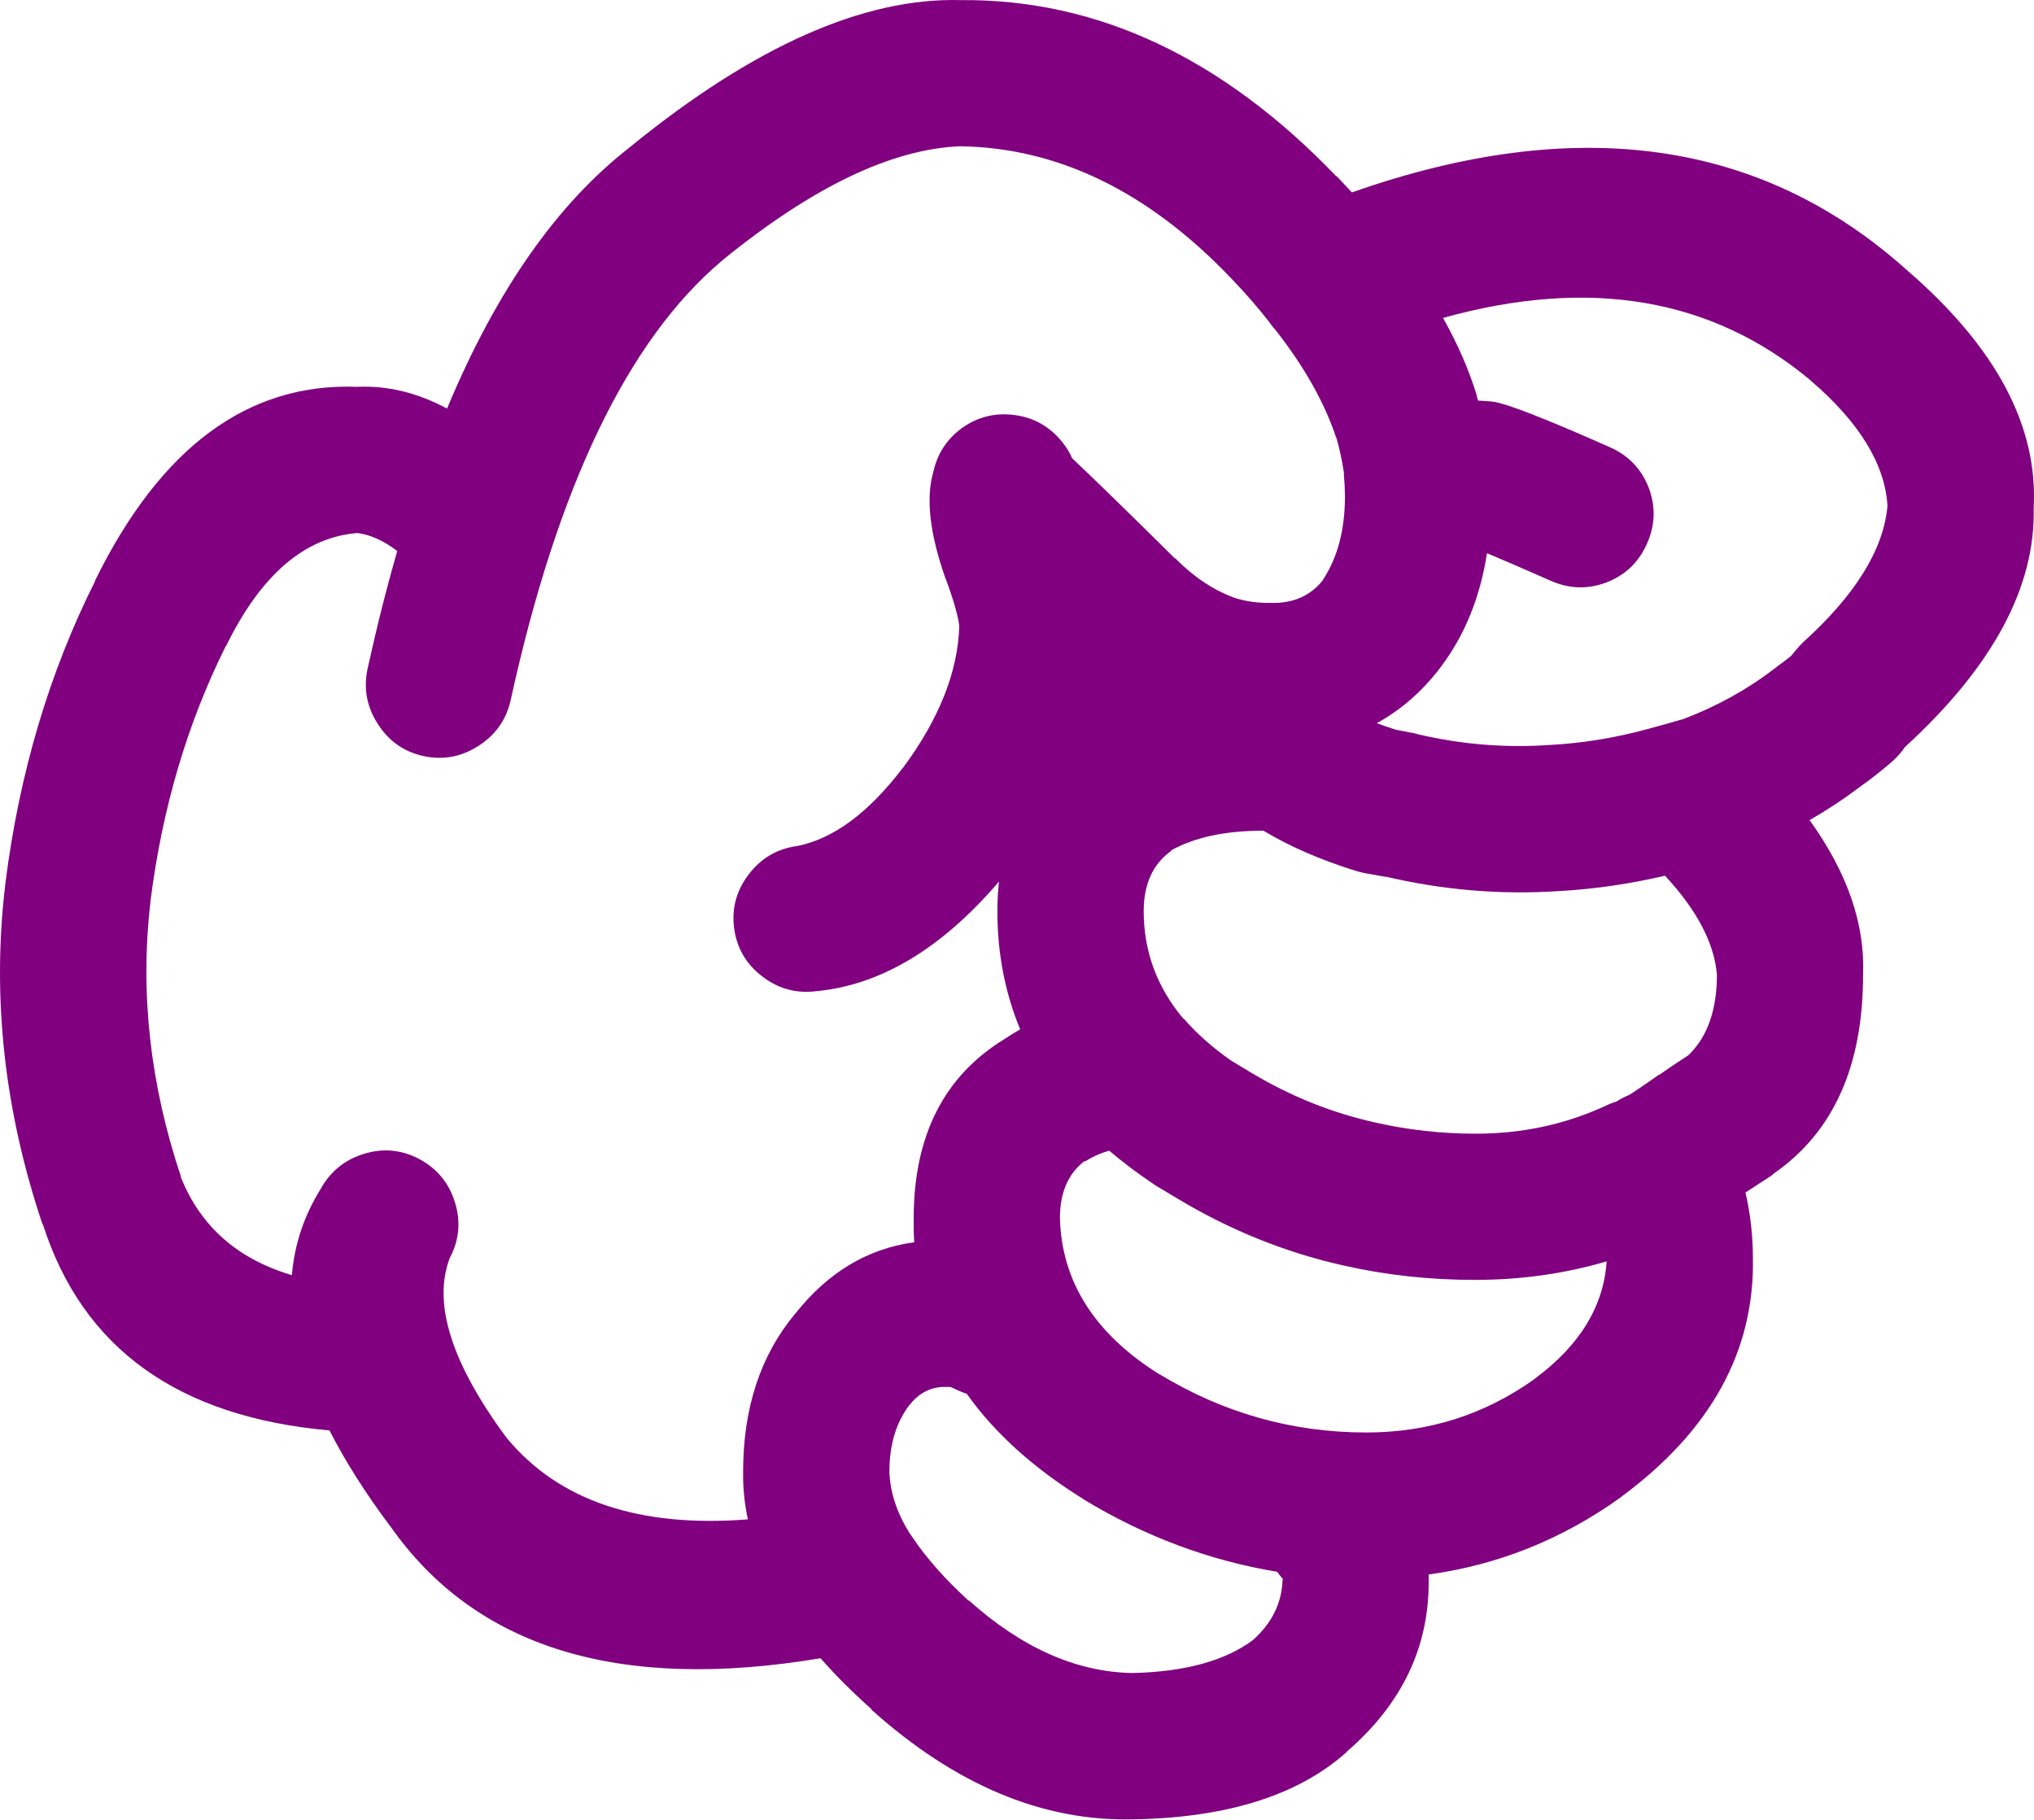
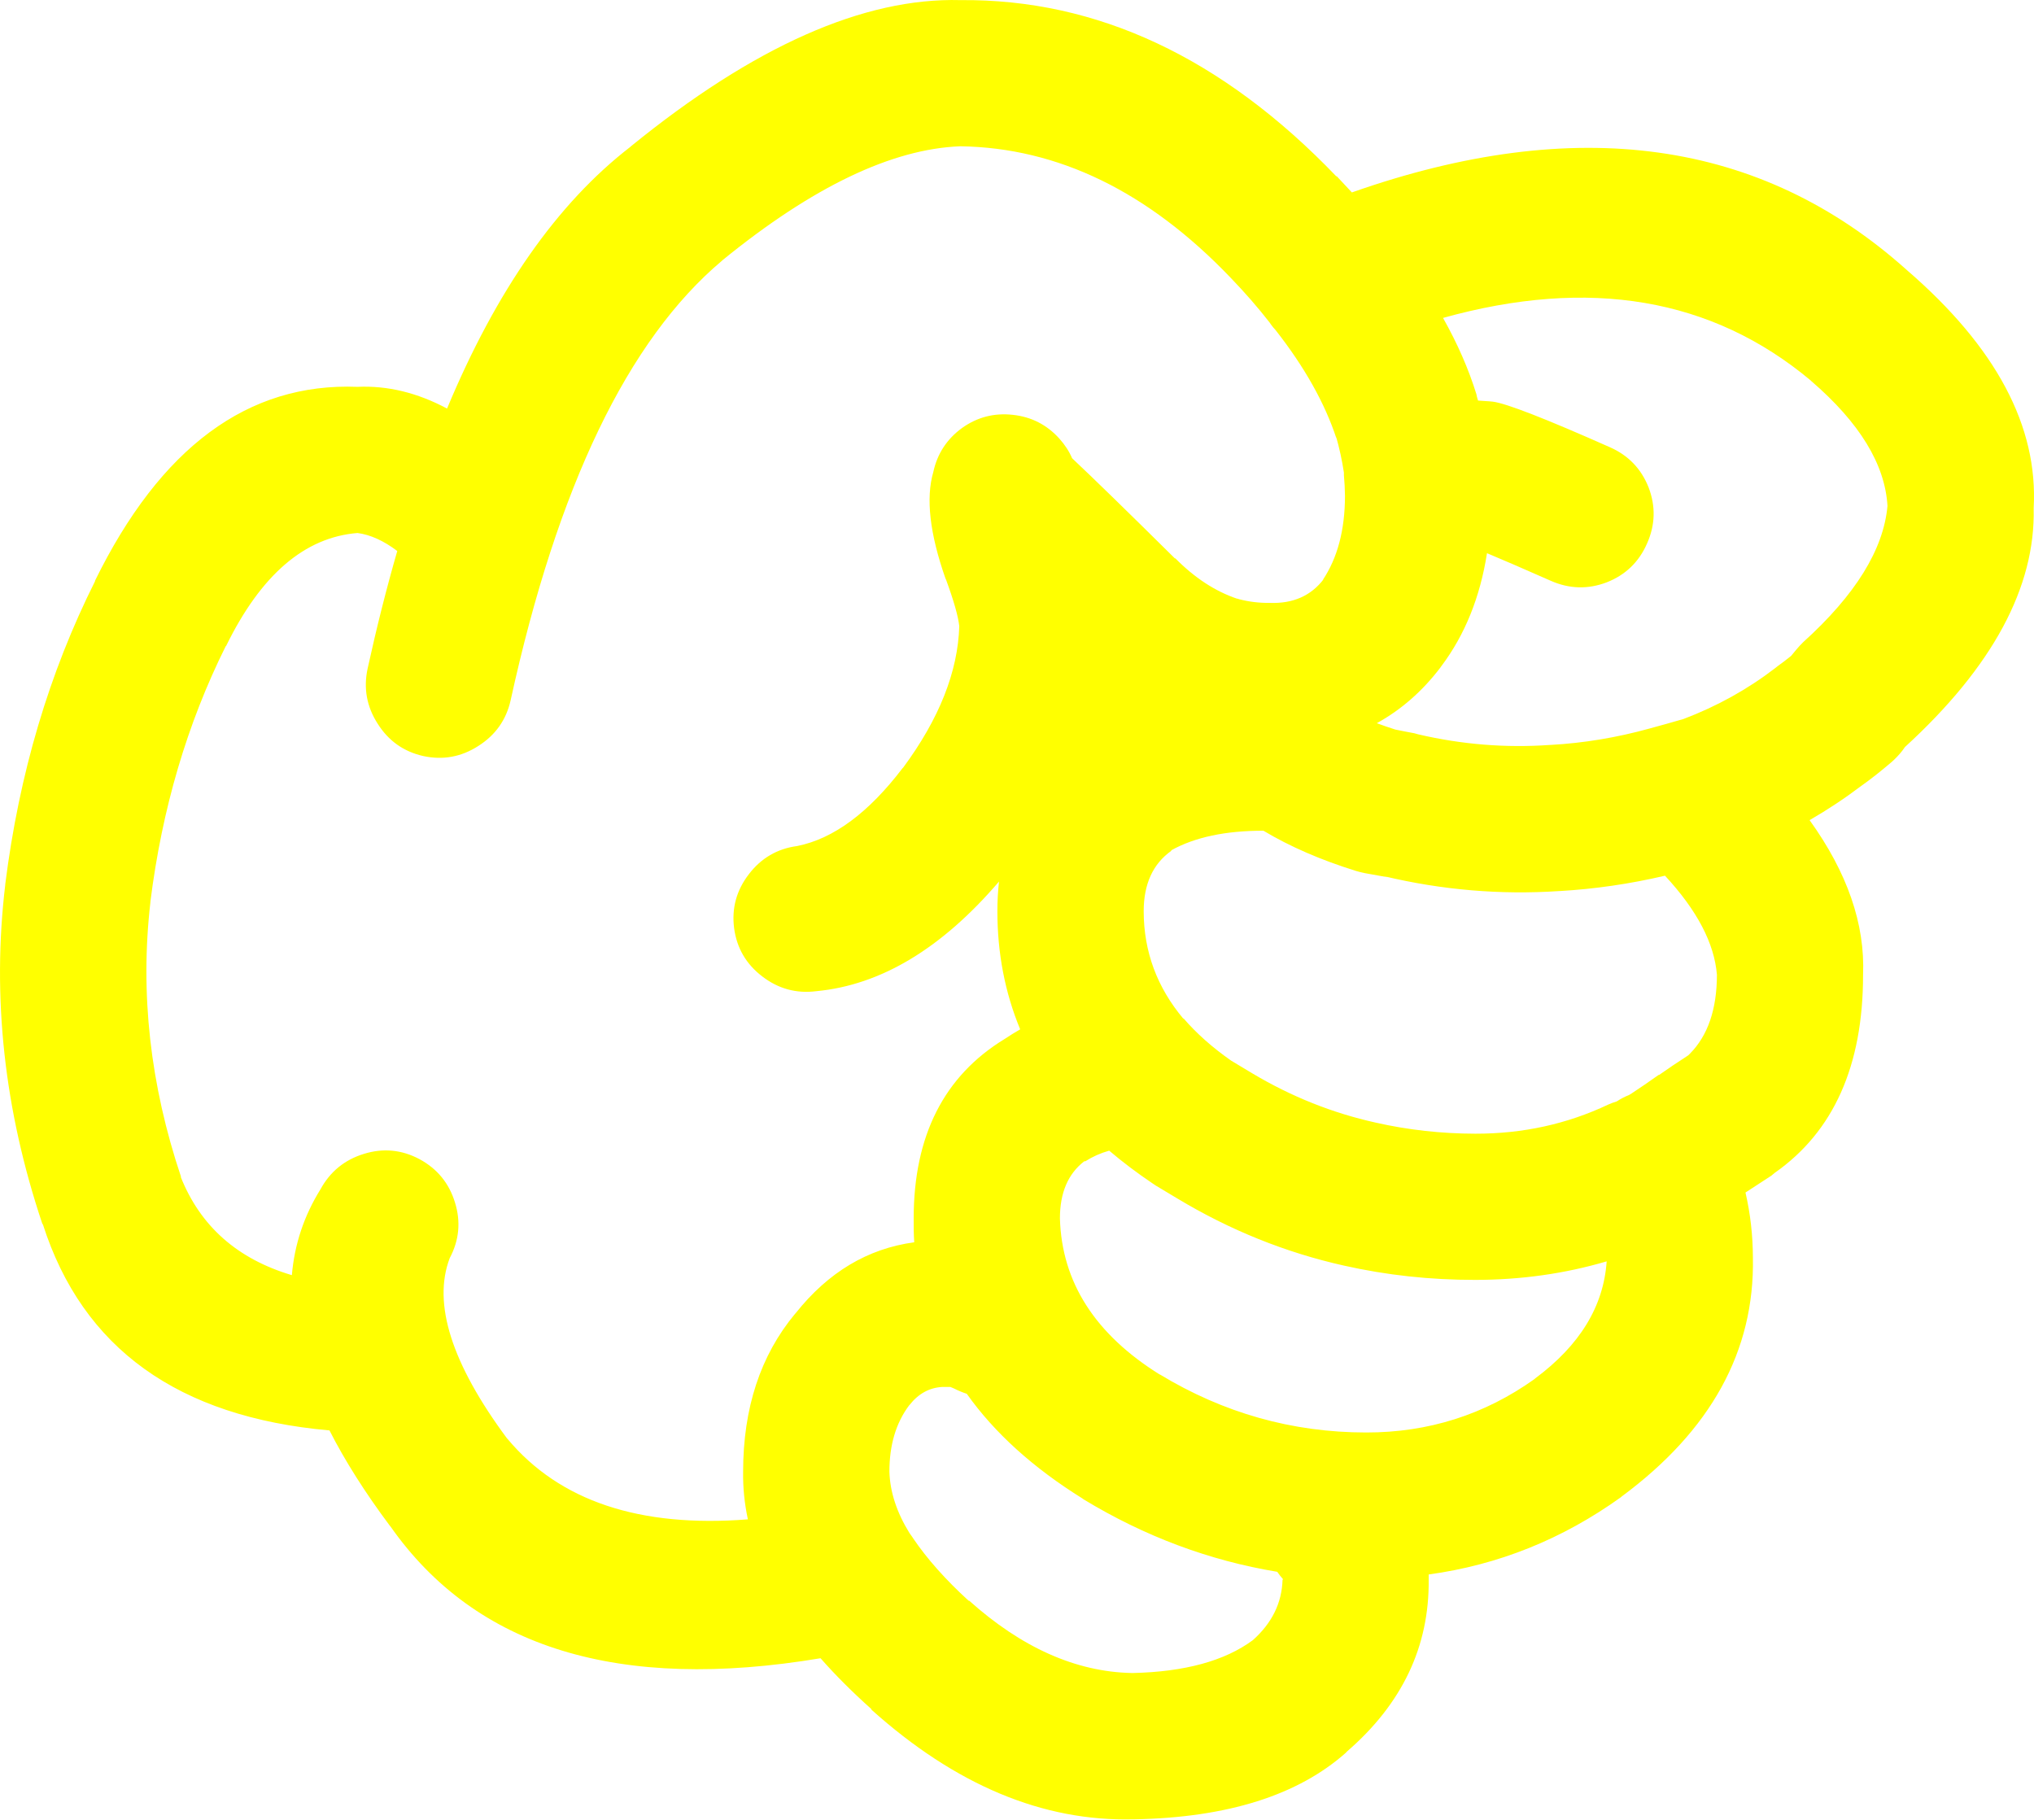
- <svg xmlns="http://www.w3.org/2000/svg" version="1.1" x="0px" y="0px" viewBox="0 0 73.989 66.184" style="fill:purple" enable-background="new 0 0 90 90" xml:space="preserve" id="svg2" width="73.989" height="66.184">
+ <svg xmlns="http://www.w3.org/2000/svg" version="1.1" x="0px" y="0px" viewBox="0 0 73.989 66.184" style="fill:yellow" enable-background="new 0 0 90 90" xml:space="preserve" id="svg2" width="73.989" height="66.184">
  <defs id="defs8" />
  <path d="m 49.003,63.709 c 2.003,-1.734 2.992,-3.816 2.967,-6.243 0,-0.064 0,-0.128 0,-0.192 2.535,-0.347 4.866,-1.284 6.996,-2.813 l 0.02,-0.02 c 3.251,-2.404 4.844,-5.301 4.778,-8.69 -0.003,-0.811 -0.092,-1.602 -0.27,-2.371 0.296,-0.192 0.611,-0.398 0.943,-0.615 0.039,-0.035 0.078,-0.066 0.116,-0.097 2.146,-1.501 3.22,-3.903 3.218,-7.208 0.076,-1.843 -0.572,-3.719 -1.945,-5.626 0.655,-0.378 1.284,-0.795 1.888,-1.252 0.313,-0.22 0.673,-0.503 1.079,-0.848 0.148,-0.128 0.283,-0.27 0.405,-0.425 0.028,-0.038 0.061,-0.083 0.097,-0.135 3.188,-2.917 4.749,-5.816 4.682,-8.689 0.167,-2.975 -1.368,-5.859 -4.605,-8.654 l -0.02,-0.018 c -5.298,-4.744 -12.023,-5.682 -20.176,-2.813 -0.181,-0.197 -0.367,-0.396 -0.559,-0.598 l 0,0.02 c -4.146,-4.325 -8.707,-6.465 -13.682,-6.418 -3.513,-0.095 -7.509,1.677 -11.986,5.319 l -0.02,0.02 c -2.653,2.049 -4.875,5.221 -6.667,9.519 -1.081,-0.577 -2.166,-0.84 -3.257,-0.79 -3.985,-0.157 -7.171,2.199 -9.559,7.073 l 0.02,-0.02 c -1.679,3.345 -2.771,7.026 -3.275,11.042 l 0,0.018 c -0.488,4.083 -0.039,8.194 1.349,12.333 l 0.02,0.02 c 1.444,4.51 4.92,7.007 10.425,7.496 0.563,1.105 1.296,2.262 2.197,3.469 l 0.019,0.02 c 3.102,4.425 8.317,6.025 15.647,4.798 0.537,0.611 1.154,1.228 1.851,1.851 l 0,0.02 c 3.059,2.744 6.238,4.073 9.539,3.989 l 0.038,0 c 3.379,-0.066 5.942,-0.876 7.689,-2.429 0.01,-0.019 0.024,-0.031 0.038,-0.043 z m -7.072,-20.657 c 0.038,0.022 0.076,0.048 0.115,0.077 0.258,0.153 0.515,0.309 0.771,0.462 1.92,1.156 3.943,1.972 6.069,2.447 1.55,0.349 3.143,0.522 4.779,0.52 1.664,-0.001 3.257,-0.226 4.779,-0.674 -0.11,1.635 -0.978,3.055 -2.602,4.259 l -0.02,0.02 c -1.819,1.299 -3.861,1.948 -6.128,1.946 -2.688,-0.001 -5.194,-0.709 -7.516,-2.119 l 0.02,0.018 c -2.361,-1.469 -3.575,-3.363 -3.642,-5.685 -10e-4,-0.931 0.294,-1.624 0.886,-2.08 l 0.039,0 c 0.259,-0.166 0.548,-0.296 0.867,-0.386 0.483,0.411 1.011,0.81 1.583,1.195 z m 7.399,-11.369 c 0.107,0.032 0.21,0.057 0.309,0.077 0.282,0.051 0.565,0.102 0.848,0.153 l -0.135,-0.038 c 2.104,0.501 4.225,0.681 6.359,0.539 l 0.019,0 c 1.278,-0.074 2.557,-0.259 3.836,-0.559 1.166,1.257 1.795,2.458 1.889,3.603 -0.002,1.256 -0.329,2.212 -0.983,2.872 l -0.059,0.058 c -0.02,0.012 -0.038,0.025 -0.058,0.039 -0.357,0.23 -0.691,0.456 -1.002,0.675 l -0.019,0 c -0.353,0.25 -0.681,0.476 -0.983,0.674 -0.031,0.016 -0.063,0.035 -0.096,0.058 -0.151,0.059 -0.299,0.136 -0.443,0.231 -0.104,0.032 -0.207,0.069 -0.309,0.115 -1.498,0.709 -3.11,1.063 -4.837,1.06 -1.24,-0.002 -2.448,-0.137 -3.623,-0.403 -1.572,-0.348 -3.069,-0.945 -4.49,-1.793 -0.256,-0.154 -0.513,-0.309 -0.771,-0.463 -0.684,-0.479 -1.262,-0.993 -1.734,-1.541 l 0,0.02 c -0.962,-1.145 -1.443,-2.448 -1.445,-3.913 0.001,-0.989 0.335,-1.721 1.003,-2.196 l 0,-0.02 c 0.86,-0.478 1.979,-0.715 3.353,-0.712 0.967,0.579 2.091,1.066 3.371,1.464 z m 16.535,-17.844 0.019,0.02 c 1.763,1.518 2.688,3.034 2.775,4.546 -0.143,1.585 -1.164,3.235 -3.064,4.953 -0.087,0.084 -0.17,0.175 -0.25,0.27 -0.068,0.083 -0.133,0.16 -0.192,0.232 -0.176,0.142 -0.336,0.263 -0.481,0.366 -0.032,0.027 -0.064,0.053 -0.097,0.077 -1.003,0.771 -2.114,1.388 -3.334,1.851 -0.403,0.117 -0.814,0.233 -1.233,0.346 -1.201,0.333 -2.402,0.531 -3.604,0.598 l -0.019,0 c -1.611,0.114 -3.211,-0.015 -4.799,-0.386 -0.045,-0.013 -0.091,-0.025 -0.135,-0.038 -0.232,-0.043 -0.464,-0.087 -0.694,-0.135 -0.23,-0.074 -0.456,-0.15 -0.674,-0.232 0.886,-0.488 1.656,-1.162 2.312,-2.023 0.011,-0.02 0.023,-0.039 0.04,-0.057 0.854,-1.138 1.407,-2.507 1.656,-4.104 0.529,0.22 1.3,0.554 2.313,1.001 0.678,0.301 1.358,0.32 2.043,0.059 0.68,-0.267 1.168,-0.735 1.464,-1.408 0.302,-0.676 0.321,-1.356 0.059,-2.043 -0.268,-0.679 -0.736,-1.167 -1.407,-1.463 -2.349,-1.043 -3.769,-1.596 -4.259,-1.658 -0.083,-0.01 -0.167,-0.016 -0.25,-0.02 -0.1,-0.009 -0.196,-0.015 -0.289,-0.02 -0.014,-0.046 -0.026,-0.092 -0.039,-0.134 -0.006,-0.03 -0.013,-0.062 -0.02,-0.096 -0.284,-0.918 -0.689,-1.843 -1.214,-2.776 5.325,-1.484 9.782,-0.727 13.373,2.274 z m -47.405,38.501 -0.02,-0.02 c -2.014,-2.718 -2.707,-4.901 -2.082,-6.552 0.345,-0.65 0.41,-1.325 0.193,-2.023 -0.214,-0.703 -0.644,-1.229 -1.291,-1.579 -0.648,-0.345 -1.323,-0.409 -2.023,-0.192 -0.702,0.215 -1.229,0.646 -1.58,1.29 -0.598,0.962 -0.945,2.002 -1.04,3.122 -1.983,-0.589 -3.332,-1.782 -4.047,-3.585 l 0.019,0.02 c -1.128,-3.356 -1.5,-6.689 -1.118,-10 l 0,-0.02 c 0.423,-3.377 1.336,-6.473 2.737,-9.289 l 0.019,-0.018 c 1.264,-2.583 2.856,-3.952 4.779,-4.105 0.47,0.063 0.951,0.281 1.445,0.655 -0.39,1.352 -0.75,2.777 -1.079,4.278 -0.154,0.715 -0.032,1.384 0.366,2.004 0.394,0.624 0.946,1.015 1.657,1.176 0.716,0.155 1.384,0.033 2.004,-0.366 0.622,-0.395 1.014,-0.945 1.175,-1.658 1.704,-7.783 4.267,-13.114 7.689,-15.994 l 0.02,-0.02 c 3.274,-2.666 6.159,-4.048 8.652,-4.143 3.556,0.054 6.831,1.647 9.828,4.78 0.526,0.546 1.003,1.093 1.426,1.638 0.013,0.018 0.025,0.038 0.038,0.057 0.054,0.075 0.111,0.146 0.174,0.212 1.057,1.347 1.795,2.665 2.216,3.95 l -0.02,-0.096 c 0.126,0.445 0.223,0.888 0.289,1.329 -0.002,0.035 -0.002,0.066 0,0.097 0.022,0.241 0.036,0.491 0.039,0.751 -10e-4,1.236 -0.271,2.258 -0.81,3.063 l 0.038,-0.038 c -0.464,0.61 -1.119,0.899 -1.965,0.867 -0.387,0.005 -0.76,-0.041 -1.118,-0.135 l -0.058,-0.02 -0.02,0 c -0.794,-0.27 -1.539,-0.759 -2.235,-1.463 l -0.019,0 c -1.712,-1.695 -2.958,-2.91 -3.739,-3.644 -0.108,-0.253 -0.263,-0.489 -0.462,-0.712 -0.456,-0.506 -1.021,-0.795 -1.696,-0.867 -0.678,-0.075 -1.294,0.084 -1.85,0.482 -0.551,0.403 -0.898,0.937 -1.041,1.599 -0.278,0.95 -0.13,2.24 0.443,3.874 l 0.02,0.039 c 0.283,0.772 0.443,1.337 0.482,1.695 -0.051,1.656 -0.73,3.371 -2.043,5.146 l -0.02,0.018 c -1.237,1.624 -2.516,2.57 -3.835,2.833 -0.723,0.097 -1.307,0.438 -1.754,1.021 -0.451,0.584 -0.632,1.239 -0.539,1.966 0.097,0.723 0.437,1.307 1.021,1.754 0.584,0.45 1.239,0.631 1.967,0.539 2.344,-0.22 4.559,-1.549 6.648,-3.988 -0.039,0.348 -0.059,0.707 -0.059,1.078 0,1.528 0.275,2.96 0.829,4.298 -0.19,0.108 -0.376,0.225 -0.56,0.347 -2.209,1.345 -3.313,3.521 -3.314,6.532 -0.004,0.294 0.002,0.583 0.02,0.867 -1.691,0.229 -3.13,1.089 -4.316,2.583 l -0.019,0.019 c -1.259,1.515 -1.888,3.428 -1.889,5.743 -0.009,0.578 0.049,1.156 0.173,1.734 -3.94,0.309 -6.857,-0.668 -8.745,-2.929 z m 22.7,8.518 c -2.03,-0.044 -4.002,-0.925 -5.917,-2.641 l 0,0.02 c -0.846,-0.772 -1.52,-1.531 -2.023,-2.273 l -0.038,-0.059 c -0.033,-0.049 -0.065,-0.094 -0.097,-0.135 -0.465,-0.751 -0.709,-1.496 -0.732,-2.235 -10e-4,-0.963 0.236,-1.768 0.714,-2.408 l 0.019,-0.02 c 0.324,-0.411 0.723,-0.63 1.195,-0.655 0.12,-0.002 0.217,-0.002 0.289,0 0.043,0.017 0.088,0.036 0.135,0.057 0.151,0.077 0.306,0.141 0.463,0.193 1.007,1.421 2.414,2.693 4.22,3.816 l 0.02,0.018 c 2.225,1.351 4.576,2.231 7.053,2.641 0.061,0.091 0.132,0.18 0.212,0.27 l -0.019,0.02 c -0.025,0.845 -0.385,1.576 -1.08,2.196 -1.02,0.755 -2.478,1.153 -4.374,1.196 l -0.04,0 z" id="path4" />
</svg>
